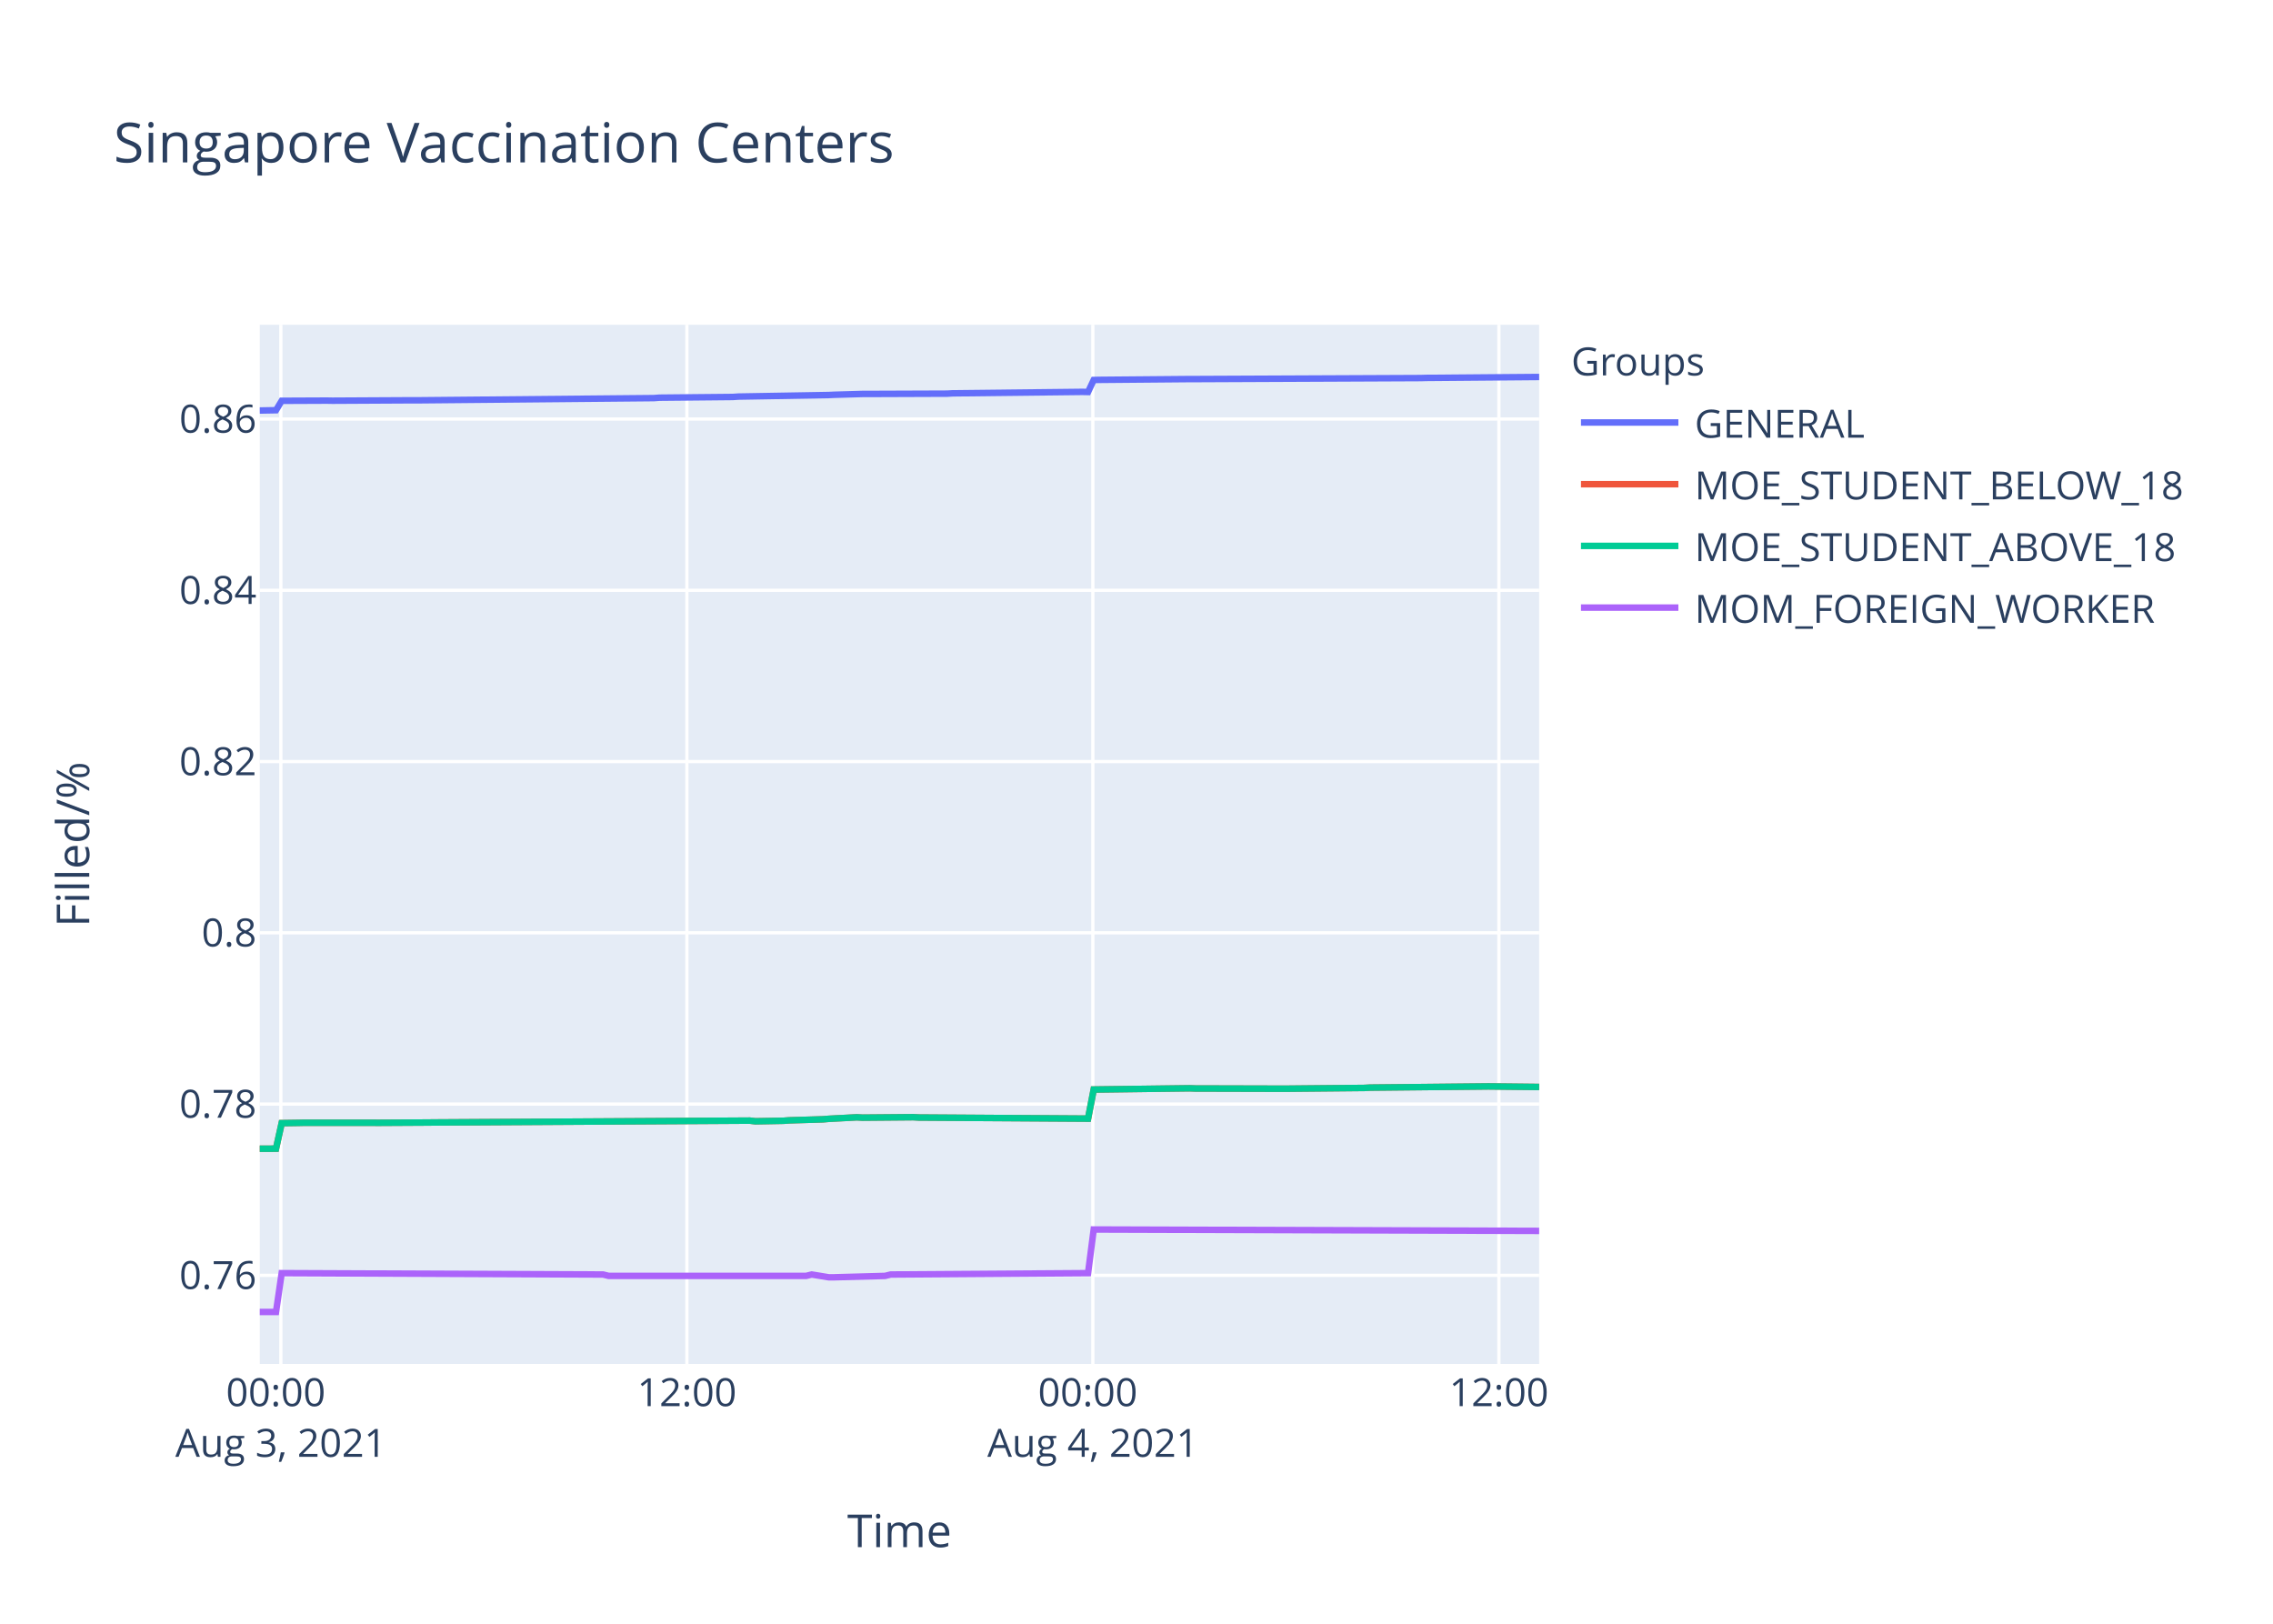
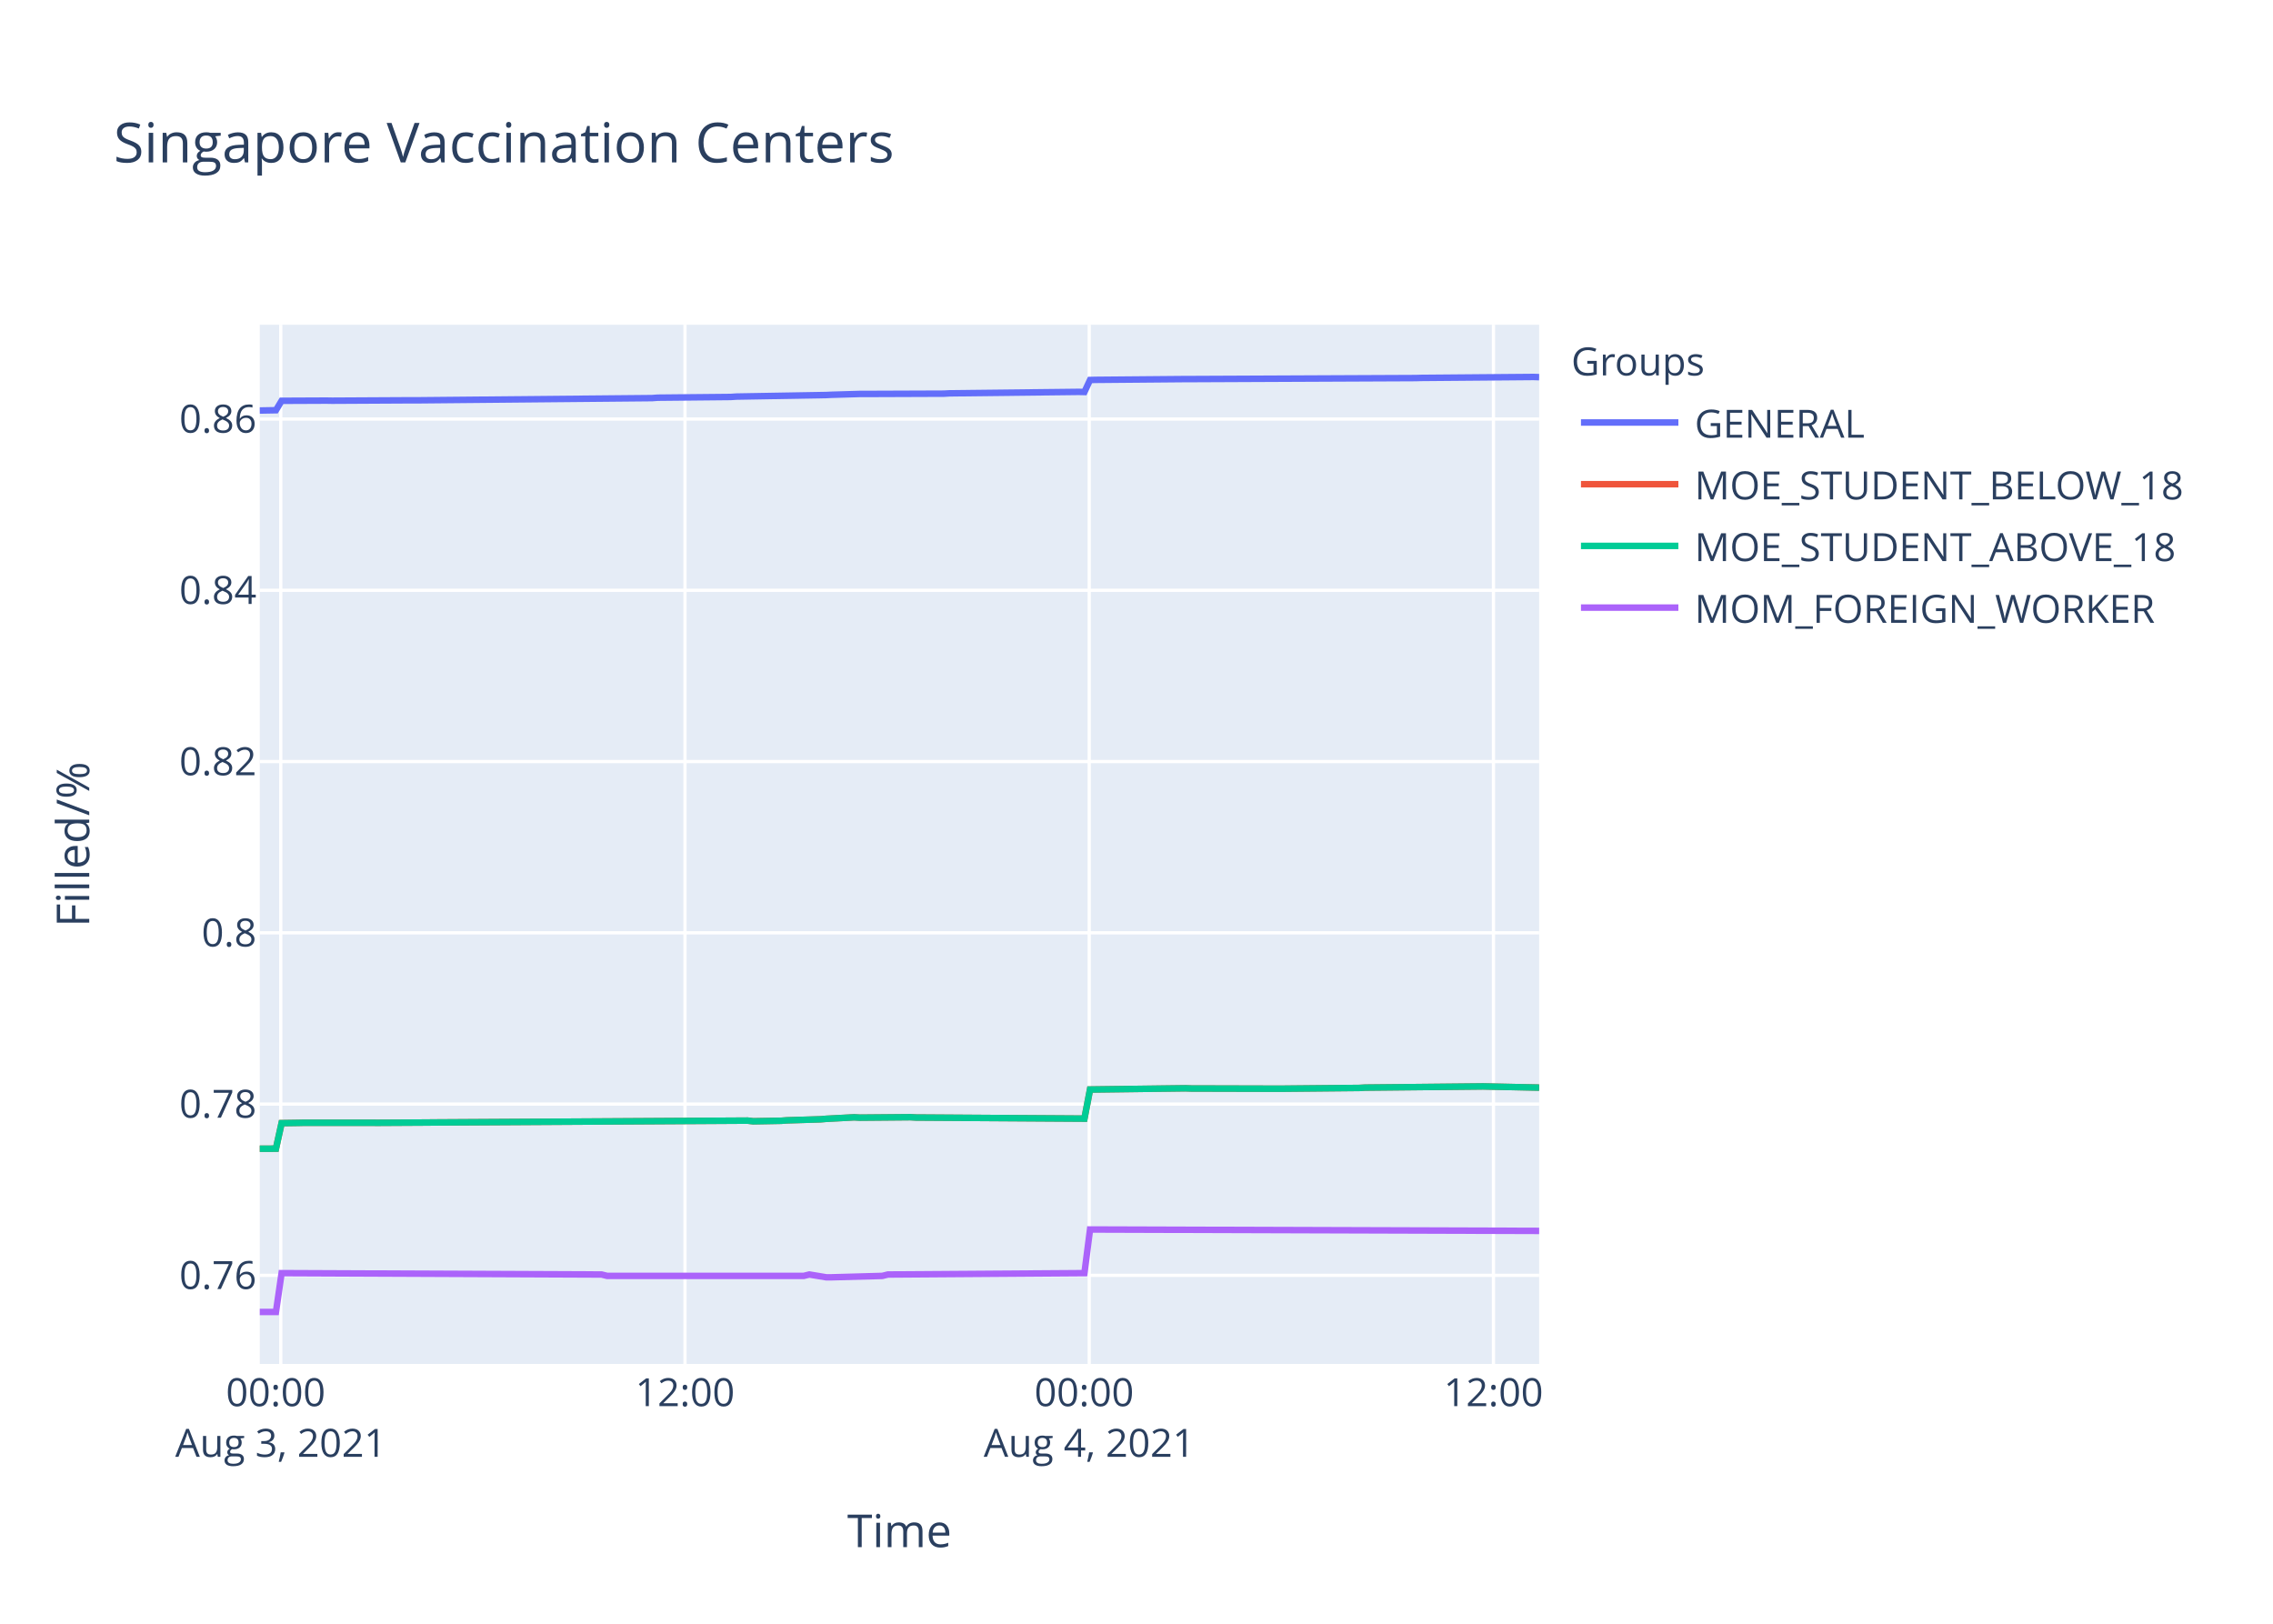
<svg xmlns="http://www.w3.org/2000/svg" class="main-svg" width="700" height="500" style="" viewBox="0 0 700 500">
  <rect x="0" y="0" width="700" height="500" style="fill: rgb(255, 255, 255); fill-opacity: 1;" />
-   <defs id="defs-39d6b3">
+   <defs id="defs-720e26">
    <g class="clips">
-       <clipPath id="clip39d6b3xyplot" class="plotclip">
+       <clipPath id="clip720e26xyplot" class="plotclip">
        <rect width="394" height="320" />
      </clipPath>
-       <clipPath class="axesclip" id="clip39d6b3x">
+       <clipPath class="axesclip" id="clip720e26x">
        <rect x="80" y="0" width="394" height="500" />
      </clipPath>
-       <clipPath class="axesclip" id="clip39d6b3y">
+       <clipPath class="axesclip" id="clip720e26y">
        <rect x="0" y="100" width="700" height="320" />
      </clipPath>
-       <clipPath class="axesclip" id="clip39d6b3xy">
+       <clipPath class="axesclip" id="clip720e26xy">
        <rect x="80" y="100" width="394" height="320" />
      </clipPath>
    </g>
    <g class="gradients" />
  </defs>
  <g class="bglayer">
    <rect class="bg" x="80" y="100" width="394" height="320" style="fill: rgb(229, 236, 246); fill-opacity: 1; stroke-width: 0;" />
  </g>
  <g class="layer-below">
    <g class="imagelayer" />
    <g class="shapelayer" />
  </g>
  <g class="cartesianlayer">
    <g class="subplot xy">
      <g class="layer-subplot">
        <g class="shapelayer" />
        <g class="imagelayer" />
      </g>
      <g class="gridlayer">
        <g class="x">
-           <path class="xgrid crisp" transform="translate(86.49,0)" d="M0,100v320" style="stroke: rgb(255, 255, 255); stroke-opacity: 1; stroke-width: 1px;" />
-           <path class="xgrid crisp" transform="translate(211.53,0)" d="M0,100v320" style="stroke: rgb(255, 255, 255); stroke-opacity: 1; stroke-width: 1px;" />
-           <path class="xgrid crisp" transform="translate(336.56,0)" d="M0,100v320" style="stroke: rgb(255, 255, 255); stroke-opacity: 1; stroke-width: 1px;" />
-           <path class="xgrid crisp" transform="translate(461.6,0)" d="M0,100v320" style="stroke: rgb(255, 255, 255); stroke-opacity: 1; stroke-width: 1px;" />
+           <path class="xgrid crisp" transform="translate(86.46,0)" d="M0,100v320" style="stroke: rgb(255, 255, 255); stroke-opacity: 1; stroke-width: 1px;" />
+           <path class="xgrid crisp" transform="translate(210.95,0)" d="M0,100v320" style="stroke: rgb(255, 255, 255); stroke-opacity: 1; stroke-width: 1px;" />
+           <path class="xgrid crisp" transform="translate(335.44,0)" d="M0,100v320" style="stroke: rgb(255, 255, 255); stroke-opacity: 1; stroke-width: 1px;" />
+           <path class="xgrid crisp" transform="translate(459.93,0)" d="M0,100v320" style="stroke: rgb(255, 255, 255); stroke-opacity: 1; stroke-width: 1px;" />
        </g>
        <g class="y">
          <path class="ygrid crisp" transform="translate(0,392.72)" d="M80,0h394" style="stroke: rgb(255, 255, 255); stroke-opacity: 1; stroke-width: 1px;" />
          <path class="ygrid crisp" transform="translate(0,339.98)" d="M80,0h394" style="stroke: rgb(255, 255, 255); stroke-opacity: 1; stroke-width: 1px;" />
          <path class="ygrid crisp" transform="translate(0,287.24)" d="M80,0h394" style="stroke: rgb(255, 255, 255); stroke-opacity: 1; stroke-width: 1px;" />
          <path class="ygrid crisp" transform="translate(0,234.51)" d="M80,0h394" style="stroke: rgb(255, 255, 255); stroke-opacity: 1; stroke-width: 1px;" />
          <path class="ygrid crisp" transform="translate(0,181.77)" d="M80,0h394" style="stroke: rgb(255, 255, 255); stroke-opacity: 1; stroke-width: 1px;" />
          <path class="ygrid crisp" transform="translate(0,129.03)" d="M80,0h394" style="stroke: rgb(255, 255, 255); stroke-opacity: 1; stroke-width: 1px;" />
        </g>
      </g>
      <g class="zerolinelayer" />
      <path class="xlines-below" />
      <path class="ylines-below" />
      <g class="overlines-below" />
      <g class="xaxislayer-below" />
      <g class="yaxislayer-below" />
      <g class="overaxes-below" />
-       <g class="plot" transform="translate(80,100)" clip-path="url('#clip39d6b3xyplot')">
+       <g class="plot" transform="translate(80,100)" clip-path="url('#clip720e26xyplot')">
        <g class="scatterlayer mlayer">
-           <g class="trace scatter trace36a9f3" style="stroke-miterlimit: 2; opacity: 1;">
-             <g class="fills" />
-             <g class="errorbars" />
-             <g class="lines">
-               <path class="js-line" d="M0,26.41L5,26.32L6.75,23.42L20.63,23.36L22.38,23.39L46.68,23.26L48.43,23.27L121.36,22.59L123.09,22.46L145.67,22.24L147.4,22.12L175.2,21.64L176.93,21.56L185.61,21.31L187.35,21.31L211.66,21.22L213.39,21.12L253.34,20.67L255.08,20.71L256.82,17.01L258.56,16.97L286.35,16.73L288.07,16.73L357.53,16.42L359.28,16.37L394,16.08" style="vector-effect: non-scaling-stroke; fill: none; stroke: rgb(99, 110, 250); stroke-opacity: 1; stroke-width: 2px; opacity: 1;" />
-             </g>
-             <g class="points" />
-             <g class="text" />
-           </g>
-           <g class="trace scatter trace57d46b" style="stroke-miterlimit: 2; opacity: 1;">
-             <g class="fills" />
-             <g class="errorbars" />
-             <g class="lines">
-               <path class="js-line" d="M0,253.73L5,253.71L6.75,245.85L11.96,245.77L13.69,245.73L34.53,245.73L36.27,245.75L51.9,245.66L53.64,245.64L150.88,245.07L152.62,245.28L161.3,245.12L163.04,244.99L173.47,244.67L175.2,244.52L183.88,244.06L185.61,244.16L201.24,244.02L202.98,244.12L255.08,244.46L256.82,235.5L286.35,235.12L288.07,235.18L315.86,235.25L317.59,235.23L340.17,235.01L341.9,234.91L376.64,234.56L378.37,234.54L394,234.71" style="vector-effect: non-scaling-stroke; fill: none; stroke: rgb(239, 85, 59); stroke-opacity: 1; stroke-width: 2px; opacity: 1;" />
-             </g>
-             <g class="points" />
-             <g class="text" />
-           </g>
-           <g class="trace scatter trace9193d3" style="stroke-miterlimit: 2; opacity: 1;">
-             <g class="fills" />
-             <g class="errorbars" />
-             <g class="lines">
-               <path class="js-line" d="M0,253.73L5,253.71L6.75,245.85L11.96,245.77L13.69,245.73L34.53,245.73L36.27,245.75L51.9,245.66L53.64,245.64L150.88,245.07L152.62,245.28L161.3,245.12L163.04,244.99L173.47,244.67L175.2,244.52L183.88,244.06L185.61,244.16L201.24,244.02L202.98,244.12L255.08,244.46L256.82,235.5L286.35,235.12L288.07,235.18L315.86,235.25L317.59,235.23L340.17,235.01L341.9,234.91L376.64,234.56L378.37,234.54L394,234.71" style="vector-effect: non-scaling-stroke; fill: none; stroke: rgb(0, 204, 150); stroke-opacity: 1; stroke-width: 2px; opacity: 1;" />
-             </g>
-             <g class="points" />
-             <g class="text" />
-           </g>
-           <g class="trace scatter trace53d083" style="stroke-miterlimit: 2; opacity: 1;">
-             <g class="fills" />
-             <g class="errorbars" />
-             <g class="lines">
-               <path class="js-line" d="M0,304L5,304L6.75,292.04L105.72,292.46L107.46,292.89L168.25,292.89L169.98,292.46L175.2,293.31L176.93,293.31L192.56,292.89L194.3,292.46L255.08,292.04L256.82,278.6L394,279.03" style="vector-effect: non-scaling-stroke; fill: none; stroke: rgb(171, 99, 250); stroke-opacity: 1; stroke-width: 2px; opacity: 1;" />
+           <g class="trace scatter tracec2013b" style="stroke-miterlimit: 2; opacity: 1;">
+             <g class="fills" />
+             <g class="errorbars" />
+             <g class="lines">
+               <path class="js-line" d="M0,26.41L4.98,26.32L6.72,23.42L20.54,23.36L22.28,23.39L46.47,23.26L48.21,23.27L120.83,22.59L122.55,22.46L145.03,22.24L146.75,22.12L174.43,21.64L176.15,21.56L184.8,21.31L186.53,21.31L210.73,21.22L212.46,21.12L252.23,20.67L253.96,20.71L255.69,17.01L257.42,16.97L285.09,16.73L286.81,16.73L355.96,16.42L357.7,16.37L392.27,16.08L394,16.14" style="vector-effect: non-scaling-stroke; fill: none; stroke: rgb(99, 110, 250); stroke-opacity: 1; stroke-width: 2px; opacity: 1;" />
+             </g>
+             <g class="points" />
+             <g class="text" />
+           </g>
+           <g class="trace scatter trace51128e" style="stroke-miterlimit: 2; opacity: 1;">
+             <g class="fills" />
+             <g class="errorbars" />
+             <g class="lines">
+               <path class="js-line" d="M0,253.73L4.98,253.71L6.72,245.85L11.91,245.77L13.63,245.73L34.38,245.73L36.11,245.75L51.67,245.66L53.4,245.64L150.22,245.07L151.95,245.28L160.59,245.12L162.32,244.99L172.7,244.67L174.43,244.52L183.07,244.06L184.8,244.16L200.36,244.02L202.09,244.12L253.96,244.46L255.69,235.5L285.09,235.12L286.81,235.18L314.47,235.25L316.2,235.23L338.67,235.01L340.4,234.91L374.98,234.56L376.71,234.54L394,234.91" style="vector-effect: non-scaling-stroke; fill: none; stroke: rgb(239, 85, 59); stroke-opacity: 1; stroke-width: 2px; opacity: 1;" />
+             </g>
+             <g class="points" />
+             <g class="text" />
+           </g>
+           <g class="trace scatter trace4cb7b9" style="stroke-miterlimit: 2; opacity: 1;">
+             <g class="fills" />
+             <g class="errorbars" />
+             <g class="lines">
+               <path class="js-line" d="M0,253.73L4.98,253.71L6.72,245.85L11.91,245.77L13.63,245.73L34.38,245.73L36.11,245.75L51.67,245.66L53.4,245.64L150.22,245.07L151.95,245.28L160.59,245.12L162.32,244.99L172.7,244.67L174.43,244.52L183.07,244.06L184.8,244.16L200.36,244.02L202.09,244.12L253.96,244.46L255.69,235.5L285.09,235.12L286.81,235.18L314.47,235.25L316.2,235.23L338.67,235.01L340.4,234.91L374.98,234.56L376.71,234.54L394,234.91" style="vector-effect: non-scaling-stroke; fill: none; stroke: rgb(0, 204, 150); stroke-opacity: 1; stroke-width: 2px; opacity: 1;" />
+             </g>
+             <g class="points" />
+             <g class="text" />
+           </g>
+           <g class="trace scatter trace8a32e2" style="stroke-miterlimit: 2; opacity: 1;">
+             <g class="fills" />
+             <g class="errorbars" />
+             <g class="lines">
+               <path class="js-line" d="M0,304L4.98,304L6.72,292.04L105.26,292.46L106.99,292.89L167.51,292.89L169.24,292.46L174.43,293.31L176.15,293.31L191.72,292.89L193.44,292.46L253.96,292.04L255.69,278.6L394,279.03" style="vector-effect: non-scaling-stroke; fill: none; stroke: rgb(171, 99, 250); stroke-opacity: 1; stroke-width: 2px; opacity: 1;" />
            </g>
            <g class="points" />
            <g class="text" />
          </g>
        </g>
      </g>
      <g class="overplot" />
      <path class="xlines-above crisp" d="M0,0" style="fill: none;" />
      <path class="ylines-above crisp" d="M0,0" style="fill: none;" />
      <g class="overlines-above" />
      <g class="xaxislayer-above">
        <g class="xtick">
-           <text text-anchor="middle" x="0" y="433" transform="translate(86.49,0)" style="font-family: 'Open Sans', verdana, arial, sans-serif; font-size: 12px; fill: rgb(42, 63, 95); fill-opacity: 1; white-space: pre;">
+           <text text-anchor="middle" x="0" y="433" transform="translate(86.46,0)" style="font-family: 'Open Sans', verdana, arial, sans-serif; font-size: 12px; fill: rgb(42, 63, 95); fill-opacity: 1; white-space: pre;">
            <tspan class="line" dy="0em" x="0" y="433">00:00</tspan>
            <tspan class="line" dy="1.3em" x="0" y="433">Aug 3, 2021</tspan>
          </text>
        </g>
        <g class="xtick">
-           <text text-anchor="middle" x="0" y="433" transform="translate(211.53,0)" style="font-family: 'Open Sans', verdana, arial, sans-serif; font-size: 12px; fill: rgb(42, 63, 95); fill-opacity: 1; white-space: pre;">12:00</text>
-         </g>
-         <g class="xtick">
-           <text text-anchor="middle" x="0" y="433" transform="translate(336.56,0)" style="font-family: 'Open Sans', verdana, arial, sans-serif; font-size: 12px; fill: rgb(42, 63, 95); fill-opacity: 1; white-space: pre;">
+           <text text-anchor="middle" x="0" y="433" transform="translate(210.95,0)" style="font-family: 'Open Sans', verdana, arial, sans-serif; font-size: 12px; fill: rgb(42, 63, 95); fill-opacity: 1; white-space: pre;">12:00</text>
+         </g>
+         <g class="xtick">
+           <text text-anchor="middle" x="0" y="433" transform="translate(335.44,0)" style="font-family: 'Open Sans', verdana, arial, sans-serif; font-size: 12px; fill: rgb(42, 63, 95); fill-opacity: 1; white-space: pre;">
            <tspan class="line" dy="0em" x="0" y="433">00:00</tspan>
            <tspan class="line" dy="1.3em" x="0" y="433">Aug 4, 2021</tspan>
          </text>
        </g>
        <g class="xtick">
-           <text text-anchor="middle" x="0" y="433" transform="translate(461.6,0)" style="font-family: 'Open Sans', verdana, arial, sans-serif; font-size: 12px; fill: rgb(42, 63, 95); fill-opacity: 1; white-space: pre;">12:00</text>
+           <text text-anchor="middle" x="0" y="433" transform="translate(459.93,0)" style="font-family: 'Open Sans', verdana, arial, sans-serif; font-size: 12px; fill: rgb(42, 63, 95); fill-opacity: 1; white-space: pre;">12:00</text>
        </g>
      </g>
      <g class="yaxislayer-above">
        <g class="ytick">
          <text text-anchor="end" x="79" y="4.2" transform="translate(0,392.72)" style="font-family: 'Open Sans', verdana, arial, sans-serif; font-size: 12px; fill: rgb(42, 63, 95); fill-opacity: 1; white-space: pre;">0.76</text>
        </g>
        <g class="ytick">
          <text text-anchor="end" x="79" y="4.2" transform="translate(0,339.98)" style="font-family: 'Open Sans', verdana, arial, sans-serif; font-size: 12px; fill: rgb(42, 63, 95); fill-opacity: 1; white-space: pre;">0.78</text>
        </g>
        <g class="ytick">
          <text text-anchor="end" x="79" y="4.2" transform="translate(0,287.24)" style="font-family: 'Open Sans', verdana, arial, sans-serif; font-size: 12px; fill: rgb(42, 63, 95); fill-opacity: 1; white-space: pre;">0.8</text>
        </g>
        <g class="ytick">
          <text text-anchor="end" x="79" y="4.2" transform="translate(0,234.51)" style="font-family: 'Open Sans', verdana, arial, sans-serif; font-size: 12px; fill: rgb(42, 63, 95); fill-opacity: 1; white-space: pre;">0.82</text>
        </g>
        <g class="ytick">
          <text text-anchor="end" x="79" y="4.2" transform="translate(0,181.77)" style="font-family: 'Open Sans', verdana, arial, sans-serif; font-size: 12px; fill: rgb(42, 63, 95); fill-opacity: 1; white-space: pre;">0.84</text>
        </g>
        <g class="ytick">
          <text text-anchor="end" x="79" y="4.2" transform="translate(0,129.03)" style="font-family: 'Open Sans', verdana, arial, sans-serif; font-size: 12px; fill: rgb(42, 63, 95); fill-opacity: 1; white-space: pre;">0.86</text>
        </g>
      </g>
      <g class="overaxes-above" />
    </g>
  </g>
  <g class="polarlayer" />
  <g class="ternarylayer" />
  <g class="geolayer" />
  <g class="funnelarealayer" />
  <g class="pielayer" />
  <g class="treemaplayer" />
  <g class="sunburstlayer" />
  <g class="glimages" />
-   <defs id="topdefs-39d6b3">
+   <defs id="topdefs-720e26">
    <g class="clips" />
-     <clipPath id="legend39d6b3">
+     <clipPath id="legend720e26">
      <rect width="206" height="102" x="0" y="0" />
    </clipPath>
  </defs>
  <g class="layer-above">
    <g class="imagelayer" />
    <g class="shapelayer" />
  </g>
  <g class="infolayer">
    <g class="legend" pointer-events="all" transform="translate(481.88,100)">
      <rect class="bg" shape-rendering="crispEdges" width="206" height="102" x="0" y="0" style="stroke: rgb(68, 68, 68); stroke-opacity: 1; fill: rgb(255, 255, 255); fill-opacity: 1; stroke-width: 0px;" />
-       <g class="scrollbox" transform="" clip-path="url('#legend39d6b3')">
+       <g class="scrollbox" transform="" clip-path="url('#legend720e26')">
        <text class="legendtitletext" text-anchor="start" x="2" y="15.6" style="font-family: 'Open Sans', verdana, arial, sans-serif; font-size: 12px; fill: rgb(42, 63, 95); fill-opacity: 1; white-space: pre;">Groups</text>
        <g class="groups" transform="">
          <g class="traces" transform="translate(0,30.1)" style="opacity: 1;">
            <text class="legendtext" text-anchor="start" x="40" y="4.68" style="font-family: 'Open Sans', verdana, arial, sans-serif; font-size: 12px; fill: rgb(42, 63, 95); fill-opacity: 1; white-space: pre;">GENERAL</text>
            <g class="layers" style="opacity: 1;">
              <g class="legendfill" />
              <g class="legendlines">
                <path class="js-line" d="M5,0h30" style="fill: none; stroke: rgb(99, 110, 250); stroke-opacity: 1; stroke-width: 2px;" />
              </g>
              <g class="legendsymbols">
                <g class="legendpoints" />
              </g>
            </g>
            <rect class="legendtoggle" x="0" y="-9.5" width="200.906" height="19" style="fill: rgb(0, 0, 0); fill-opacity: 0;" />
          </g>
        </g>
        <g class="groups" transform="">
          <g class="traces" transform="translate(0,49.1)" style="opacity: 1;">
            <text class="legendtext" text-anchor="start" x="40" y="4.68" style="font-family: 'Open Sans', verdana, arial, sans-serif; font-size: 12px; fill: rgb(42, 63, 95); fill-opacity: 1; white-space: pre;">MOE_STUDENT_BELOW_18</text>
            <g class="layers" style="opacity: 1;">
              <g class="legendfill" />
              <g class="legendlines">
                <path class="js-line" d="M5,0h30" style="fill: none; stroke: rgb(239, 85, 59); stroke-opacity: 1; stroke-width: 2px;" />
              </g>
              <g class="legendsymbols">
                <g class="legendpoints" />
              </g>
            </g>
            <rect class="legendtoggle" x="0" y="-9.5" width="200.906" height="19" style="fill: rgb(0, 0, 0); fill-opacity: 0;" />
          </g>
        </g>
        <g class="groups" transform="">
          <g class="traces" transform="translate(0,68.1)" style="opacity: 1;">
            <text class="legendtext" text-anchor="start" x="40" y="4.68" style="font-family: 'Open Sans', verdana, arial, sans-serif; font-size: 12px; fill: rgb(42, 63, 95); fill-opacity: 1; white-space: pre;">MOE_STUDENT_ABOVE_18</text>
            <g class="layers" style="opacity: 1;">
              <g class="legendfill" />
              <g class="legendlines">
                <path class="js-line" d="M5,0h30" style="fill: none; stroke: rgb(0, 204, 150); stroke-opacity: 1; stroke-width: 2px;" />
              </g>
              <g class="legendsymbols">
                <g class="legendpoints" />
              </g>
            </g>
            <rect class="legendtoggle" x="0" y="-9.5" width="200.906" height="19" style="fill: rgb(0, 0, 0); fill-opacity: 0;" />
          </g>
        </g>
        <g class="groups" transform="">
          <g class="traces" transform="translate(0,87.1)" style="opacity: 1;">
            <text class="legendtext" text-anchor="start" x="40" y="4.68" style="font-family: 'Open Sans', verdana, arial, sans-serif; font-size: 12px; fill: rgb(42, 63, 95); fill-opacity: 1; white-space: pre;">MOM_FOREIGN_WORKER</text>
            <g class="layers" style="opacity: 1;">
              <g class="legendfill" />
              <g class="legendlines">
                <path class="js-line" d="M5,0h30" style="fill: none; stroke: rgb(171, 99, 250); stroke-opacity: 1; stroke-width: 2px;" />
              </g>
              <g class="legendsymbols">
                <g class="legendpoints" />
              </g>
            </g>
            <rect class="legendtoggle" x="0" y="-9.5" width="200.906" height="19" style="fill: rgb(0, 0, 0); fill-opacity: 0;" />
          </g>
        </g>
      </g>
      <rect class="scrollbar" rx="20" ry="3" width="0" height="0" x="0" y="0" style="fill: rgb(128, 139, 164); fill-opacity: 1;" />
    </g>
    <g class="g-gtitle">
      <text class="gtitle" x="35" y="50" text-anchor="start" dy="0em" style="font-family: 'Open Sans', verdana, arial, sans-serif; font-size: 17px; fill: rgb(42, 63, 95); opacity: 1; font-weight: normal; white-space: pre;">Singapore Vaccination Centers</text>
    </g>
    <g class="g-xtitle">
      <text class="xtitle" x="277" y="476.409" text-anchor="middle" style="font-family: 'Open Sans', verdana, arial, sans-serif; font-size: 14px; fill: rgb(42, 63, 95); opacity: 1; font-weight: normal; white-space: pre;">Time</text>
    </g>
    <g class="g-ytitle">
      <text class="ytitle" transform="rotate(-90,27.48125,260)" x="27.481" y="260" text-anchor="middle" style="font-family: 'Open Sans', verdana, arial, sans-serif; font-size: 14px; fill: rgb(42, 63, 95); opacity: 1; font-weight: normal; white-space: pre;">Filled/%</text>
    </g>
  </g>
</svg>
